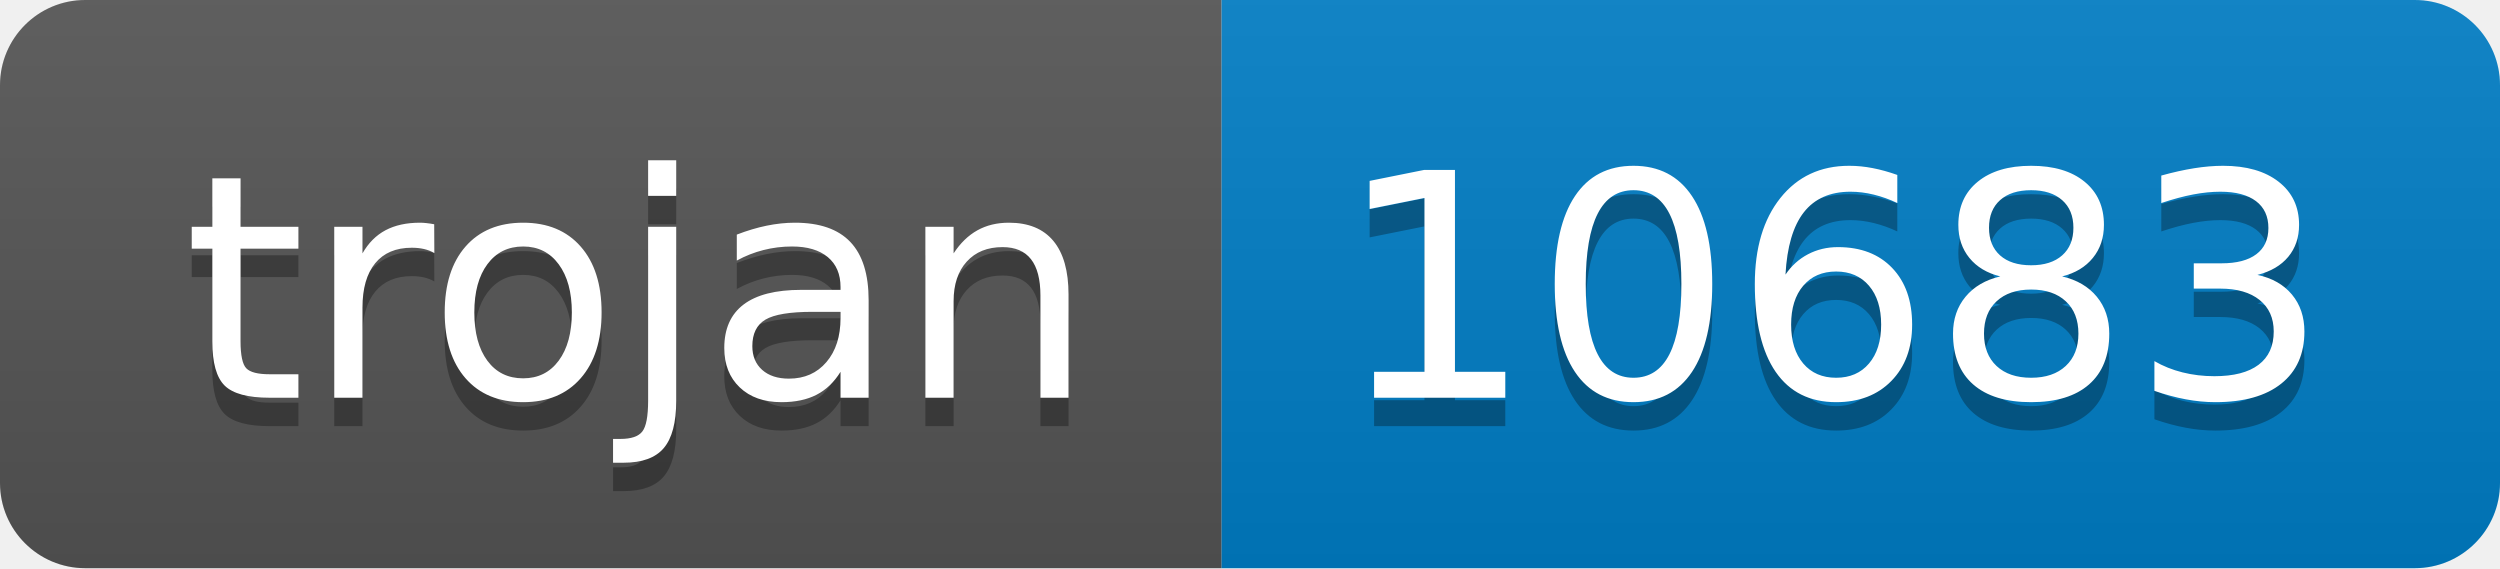
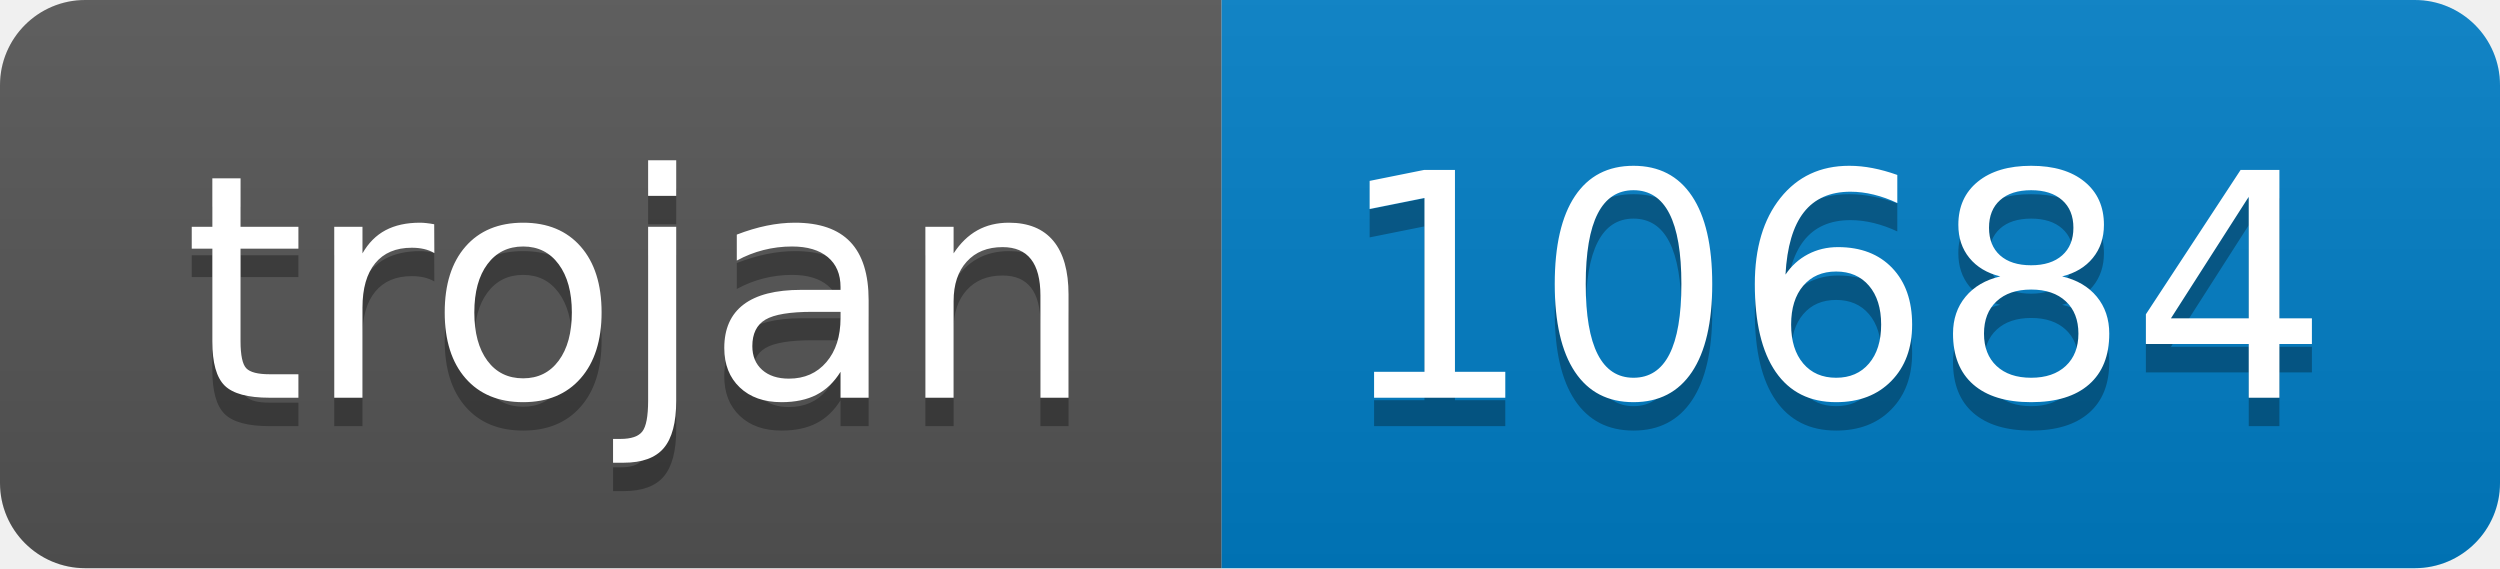
- <svg xmlns="http://www.w3.org/2000/svg" width="88" height="20" role="img" aria-label="trojan: 10683">
+ <svg xmlns="http://www.w3.org/2000/svg" width="88" height="20" role="img" aria-label="trojan: 10684">
  <linearGradient id="s" x2="0" y2="100%">
    <stop offset="0" stop-color="#bbb" stop-opacity=".1" />
    <stop offset="1" stop-opacity=".1" />
  </linearGradient>
  <clipPath id="r">
    <rect width="88" height="20" rx="3" fill="#fff" />
  </clipPath>
  <g clip-path="url(#r)">
    <rect width="43" height="20" fill="#555" />
    <rect x="43" width="45" height="20" fill="#007ec6" />
    <rect width="88" height="20" fill="url(#s)" />
  </g>
  <g fill="#fff" text-anchor="middle" font-family="Verdana,Geneva,DejaVu Sans,sans-serif" text-rendering="geometricPrecision" font-size="110">
    <text aria-hidden="true" x="225" y="150" fill="#010101" fill-opacity=".3" transform="scale(.1)" textLength="330">trojan</text>
    <text x="225" y="140" transform="scale(.1)" fill="#fff" textLength="330">trojan</text>
-     <text aria-hidden="true" x="645" y="150" fill="#010101" fill-opacity=".3" transform="scale(.1)" textLength="350">10683</text>
-     <text x="645" y="140" transform="scale(.1)" fill="#fff" textLength="350">10683</text>
+     <text aria-hidden="true" x="645" y="150" fill="#010101" fill-opacity=".3" transform="scale(.1)" textLength="350">10684</text>
+     <text x="645" y="140" transform="scale(.1)" fill="#fff" textLength="350">10684</text>
  </g>
</svg>
